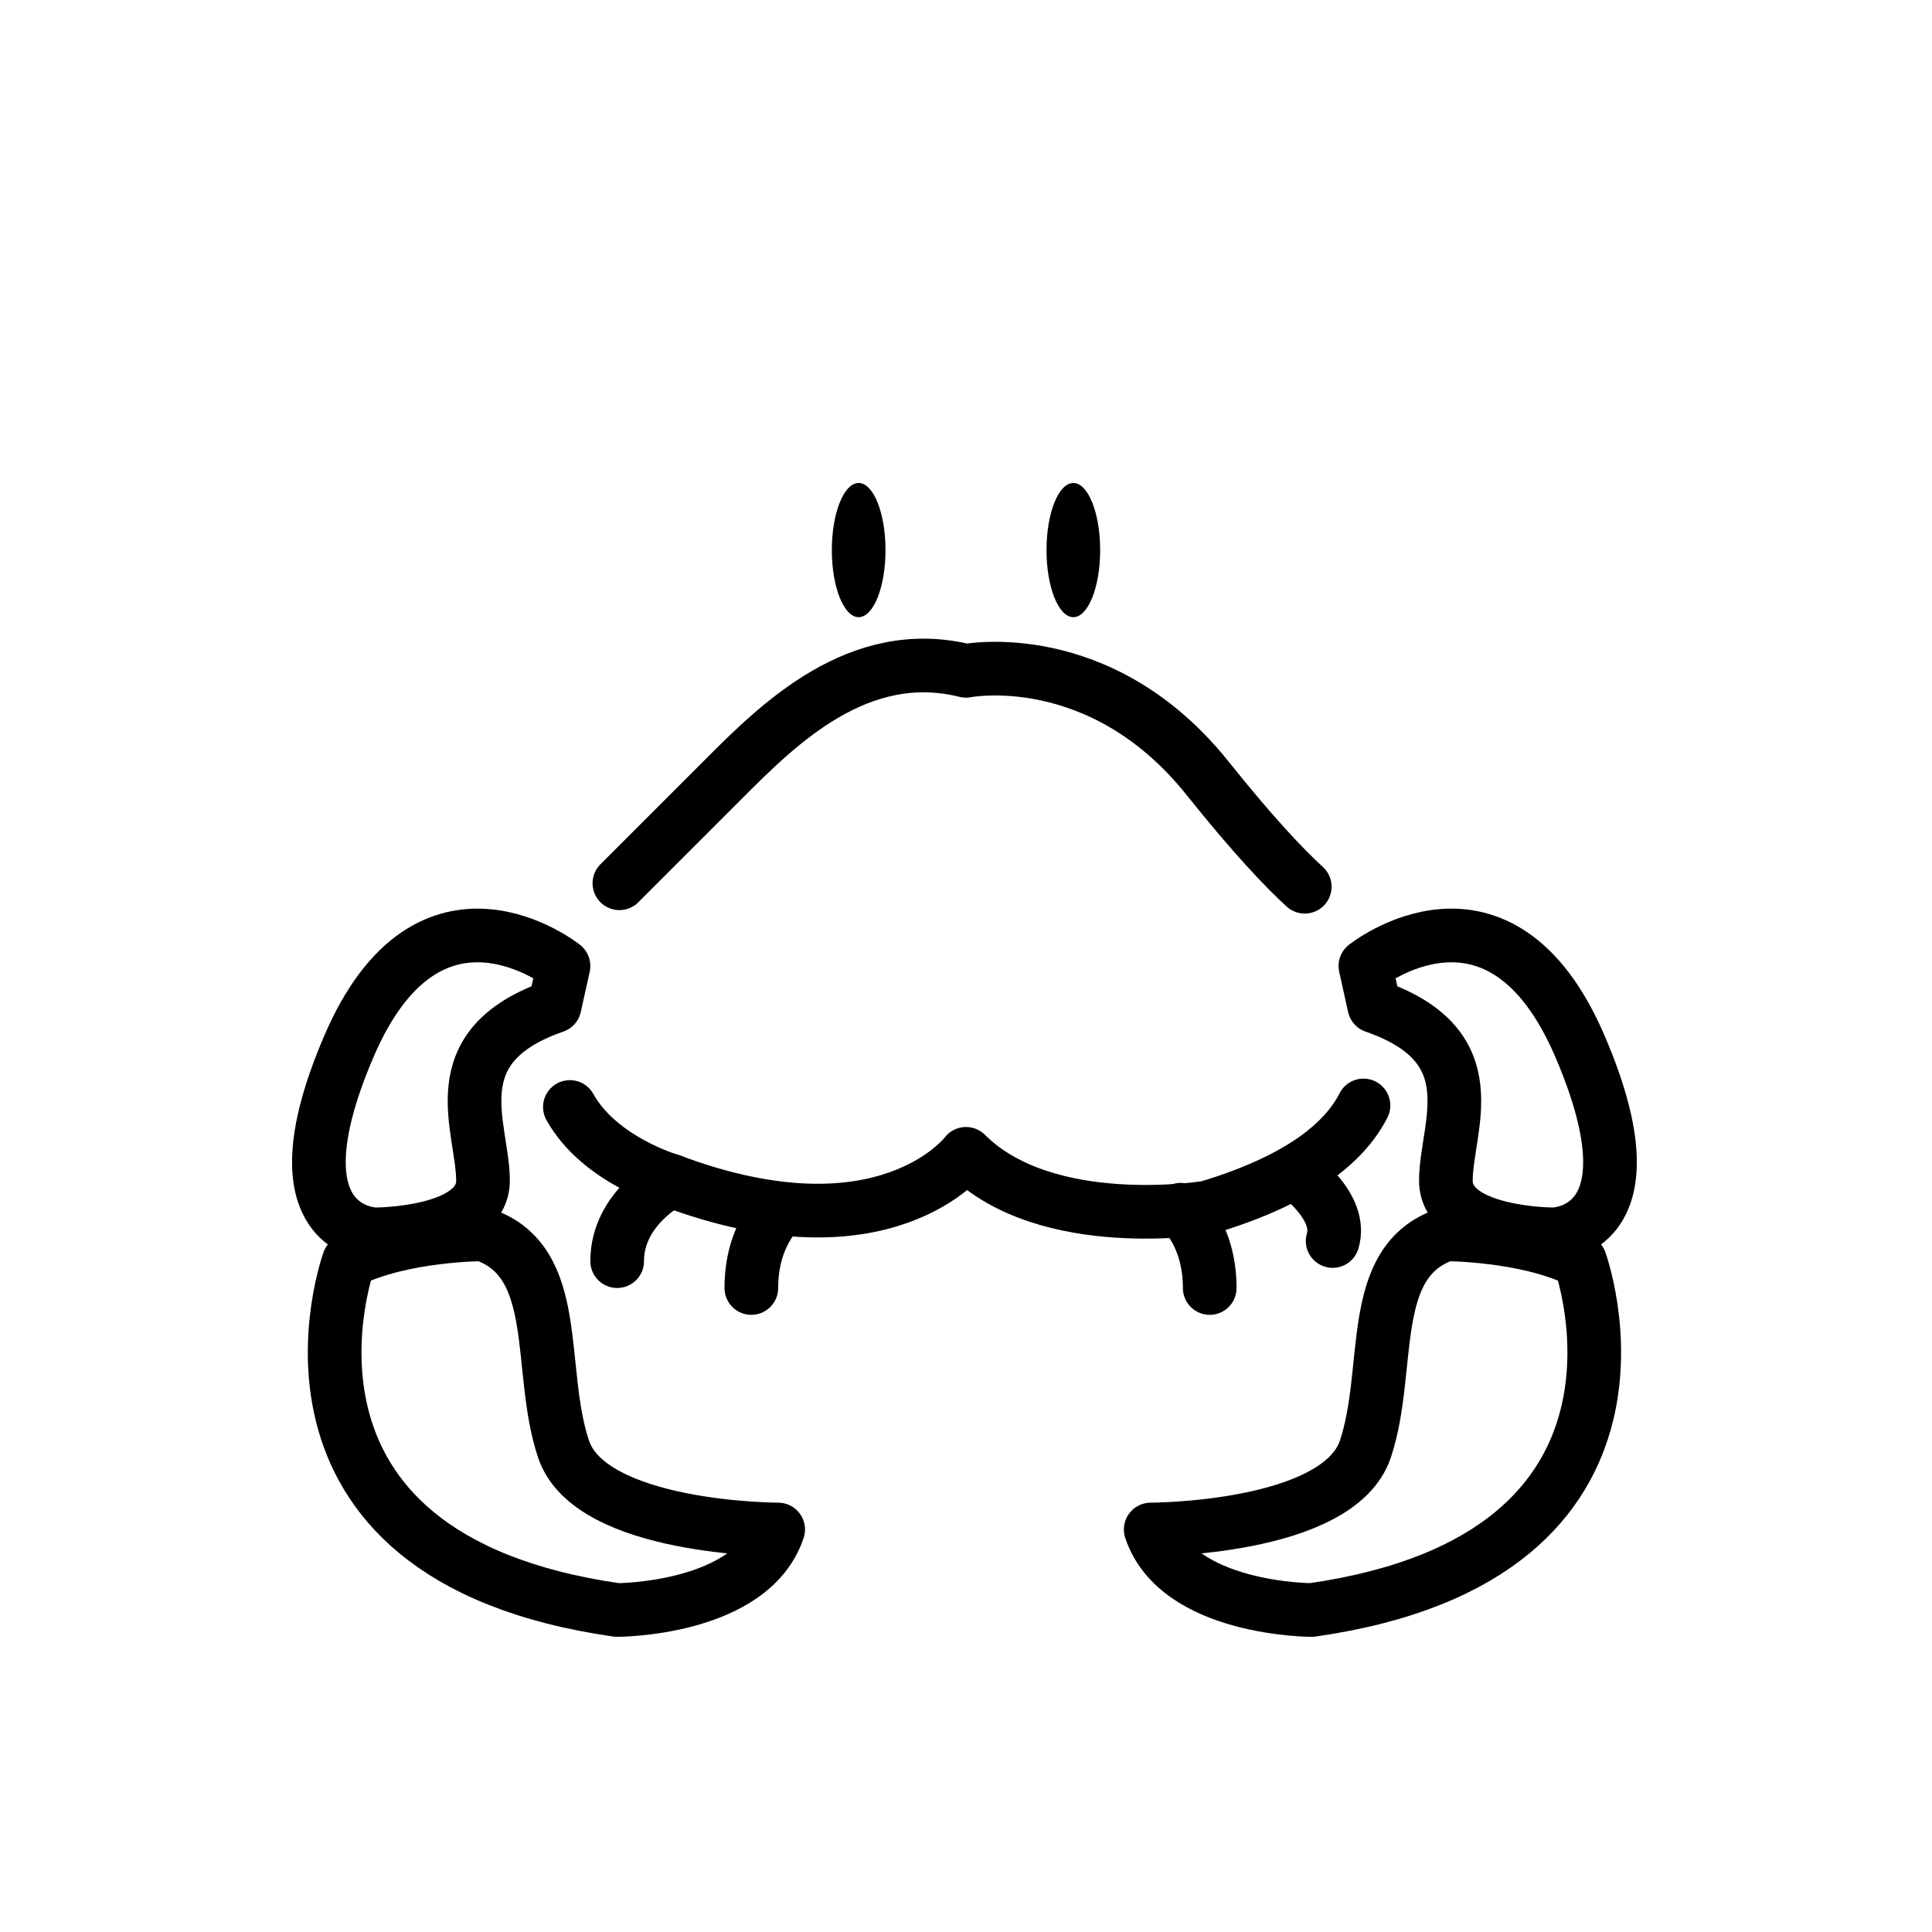
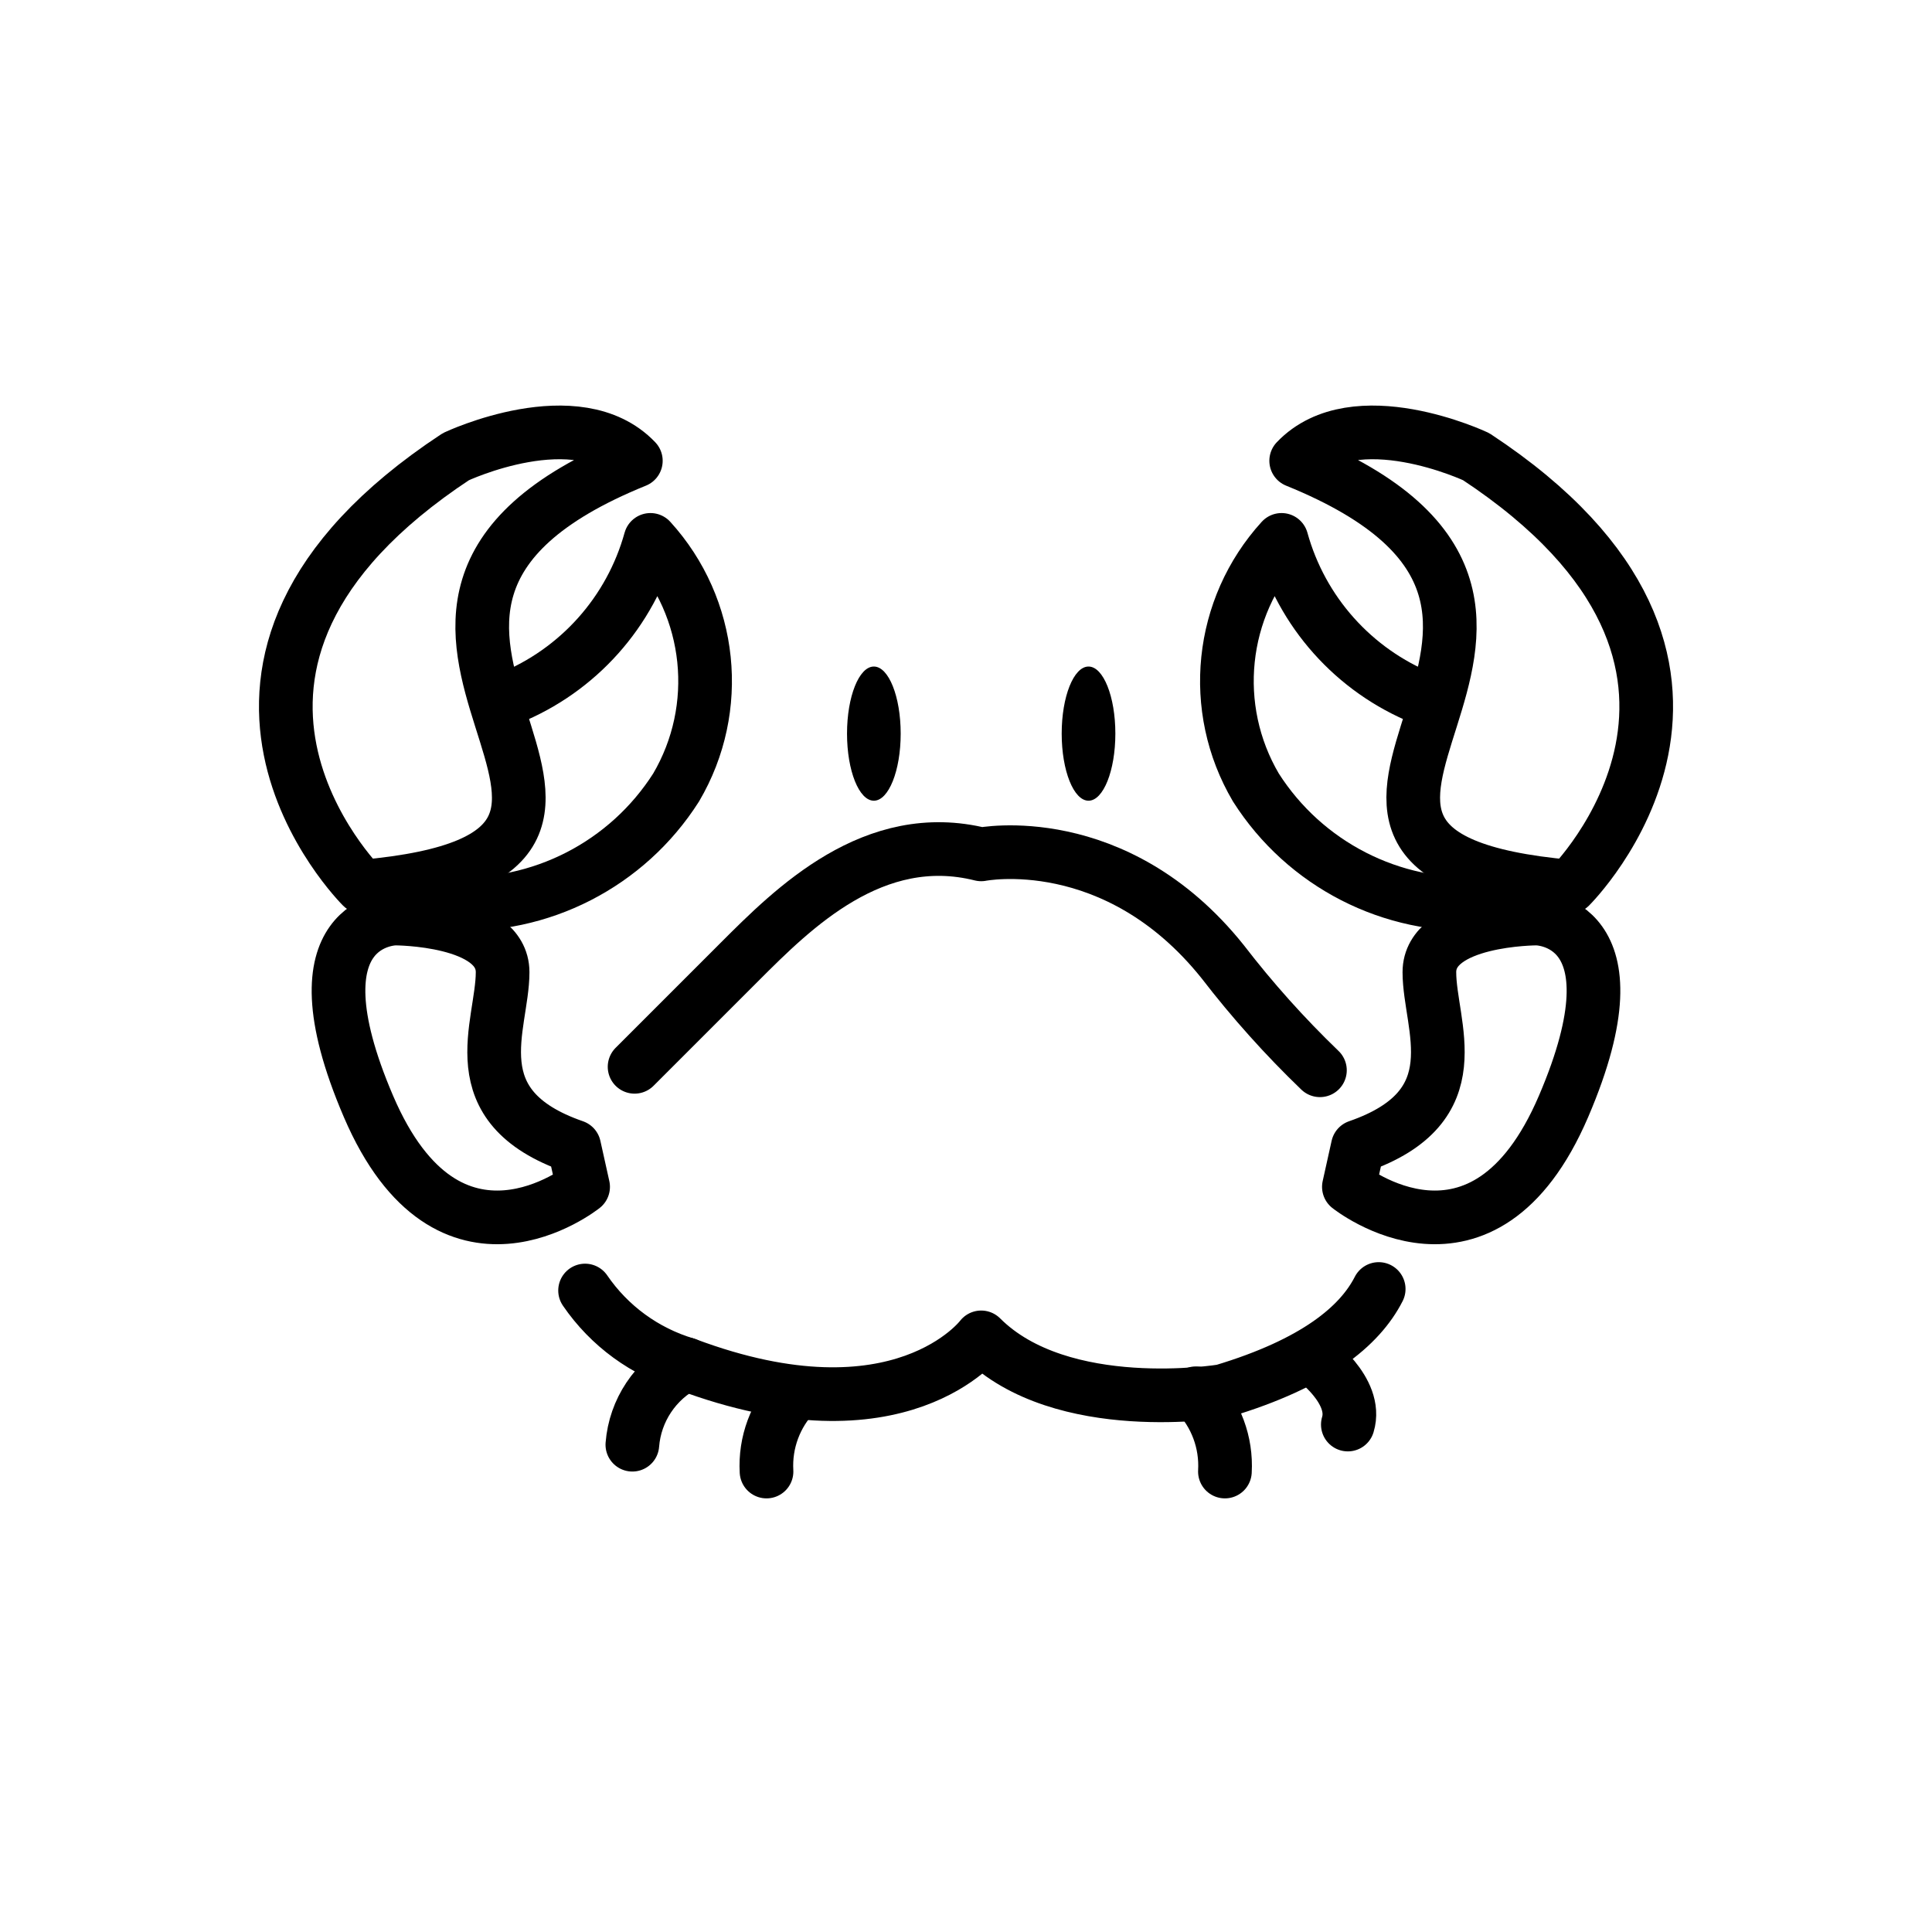
<svg xmlns="http://www.w3.org/2000/svg" id="emoji" viewBox="0 0 72 72">
  <g id="line">
-     <path fill="none" stroke="#000000" stroke-linecap="round" stroke-linejoin="round" stroke-miterlimit="10" stroke-width="2" d="M50.813,41.197C50.112,42.575,48.447,43.966,45,45c0,0-6,1-9-2c0,0-3,4-11,1c0,0-2.658-0.759-3.762-2.746" />
-     <path fill="none" stroke="#000000" stroke-linecap="round" stroke-linejoin="round" stroke-miterlimit="10" stroke-width="2" d="M23.083,32.917C24.405,31.595,26.522,29.478,27,29c2-2,5-5,9-4c0,0,5-1,9,4c1.697,2.122,2.854,3.343,3.624,4.046" />
-     <path fill="none" stroke="#000000" stroke-linecap="round" stroke-linejoin="round" stroke-miterlimit="10" stroke-width="2" d="M25,44c0,0-2,1-2,3" />
-     <path fill="none" stroke="#000000" stroke-linecap="round" stroke-linejoin="round" stroke-miterlimit="10" stroke-width="2" d="M29.083,45.083C29.083,45.083,28,46,28,48" />
-     <path fill="none" stroke="#000000" stroke-linecap="round" stroke-linejoin="round" stroke-miterlimit="10" stroke-width="2" d="M44,45.083c0,0,1.083,0.917,1.083,2.917" />
-     <ellipse cx="32" cy="20.5" rx="1" ry="2.5" fill="#000000" stroke="none" />
-     <ellipse cx="40" cy="20.5" rx="1" ry="2.5" fill="#000000" stroke="none" />
-     <path fill="none" stroke="#000000" stroke-linecap="round" stroke-linejoin="round" stroke-miterlimit="10" stroke-width="2" d="M48.335,43.752c0,0,1.718,1.221,1.329,2.497" />
-     <path fill="none" stroke="#000000" stroke-linecap="round" stroke-linejoin="round" stroke-miterlimit="10" stroke-width="2" d="M21,36c0,0-5-4-8,3s1,7,1,7s4,0,4-2s-1.667-5,2.667-6.5L21,36z" />
-     <path fill="none" stroke="#000000" stroke-linecap="round" stroke-linejoin="round" stroke-miterlimit="10" stroke-width="2" d="M13,47c0,0-4,11,10,13c0,0,5,0,6-3c0,0-7,0-8-3s0-7-3-8C18,46,15,46,13,47z" />
-     <path fill="none" stroke="#000000" stroke-linecap="round" stroke-linejoin="round" stroke-miterlimit="10" stroke-width="2" d="M50.884,36c0,0,5-4,8,3s-1,7-1,7s-4,0-4-2s1.667-5-2.667-6.5L50.884,36z" />
-     <path fill="none" stroke="#000000" stroke-linecap="round" stroke-linejoin="round" stroke-miterlimit="10" stroke-width="2" d="M58.884,47c0,0,4,11-10,13c0,0-5,0-6-3c0,0,7,0,8-3s0-7,3-8C53.884,46,56.884,46,58.884,47z" />
+     <path fill="none" stroke="#000" stroke-linecap="round" stroke-linejoin="round" stroke-width="2" d="M51.38,48.037c-.702,1.379-2.366,2.769-5.814,3.803,0,0-6,1-9-2,0,0-3,4-11,1a6.968,6.968,0,0,1-3.762-2.746" />
+     <path fill="none" stroke="#000" stroke-linecap="round" stroke-linejoin="round" stroke-width="2" d="M23.649,39.757,27.566,35.84c2-2,5-5,9-4,0,0,5-1,9,4A36.489,36.489,0,0,0,49.19,39.886" />
+     <path fill="none" stroke="#000" stroke-linecap="round" stroke-linejoin="round" stroke-width="2" d="M25.566,50.84a3.699,3.699,0,0,0-2,3" />
+     <path fill="none" stroke="#000" stroke-linecap="round" stroke-linejoin="round" stroke-width="2" d="M29.649,51.923A3.882,3.882,0,0,0,28.566,54.84" />
+     <path fill="none" stroke="#000" stroke-linecap="round" stroke-linejoin="round" stroke-width="2" d="M44.566,51.923A3.882,3.882,0,0,1,45.649,54.84" />
+     <ellipse cx="32.566" cy="27.34" rx="1" ry="2.5" />
+     <ellipse cx="40.566" cy="27.34" rx="1" ry="2.5" />
+     <path fill="none" stroke="#000" stroke-linecap="round" stroke-linejoin="round" stroke-width="2" d="M48.901,50.592s1.718,1.221,1.329,2.497" />
+     <path fill="none" stroke="#000" stroke-linecap="round" stroke-linejoin="round" stroke-width="2" d="M21.731,44.231s-5,4-8-3,1-7,1-7,4,0,4,2-1.667,5,2.667,6.5Z" />
+     <path fill="none" stroke="#000" stroke-linecap="round" stroke-linejoin="round" stroke-width="2" d="M13.492,33.043s-8.311-8.242,3.497-16.024c0,0,4.522-2.134,6.707.153C9.674,22.855,27.691,31.789,13.492,33.043Z" />
+     <path fill="none" stroke="#000" stroke-linecap="round" stroke-linejoin="round" stroke-width="2" d="M18.966,26.029A8.945,8.945,0,0,0,24.24,20.12a7.817,7.817,0,0,1,.957,9.227,9.385,9.385,0,0,1-8.451,4.33,3.077,3.077,0,0,1-1.497-.375" />
+     <path fill="none" stroke="#000" stroke-linecap="round" stroke-linejoin="round" stroke-width="2" d="M50.602,42.731c4.333-1.5,2.667-4.5,2.667-6.5s4-2,4-2,4,0,1,7-8,3-8,3Z" />
+     <path fill="none" stroke="#000" stroke-linecap="round" stroke-linejoin="round" stroke-width="2" d="M48.305,17.172c2.184-2.287,6.707-.153,6.707-.153,11.808,7.783,3.497,16.024,3.497,16.024C44.309,31.789,62.326,22.855,48.305,17.172Z" />
+     <path fill="none" stroke="#000" stroke-linecap="round" stroke-linejoin="round" stroke-width="2" d="M53.034,26.029A8.945,8.945,0,0,1,47.76,20.12a7.817,7.817,0,0,0-.957,9.227,9.385,9.385,0,0,0,8.451,4.33,3.077,3.077,0,0,0,1.497-.375" />
  </g>
</svg>
